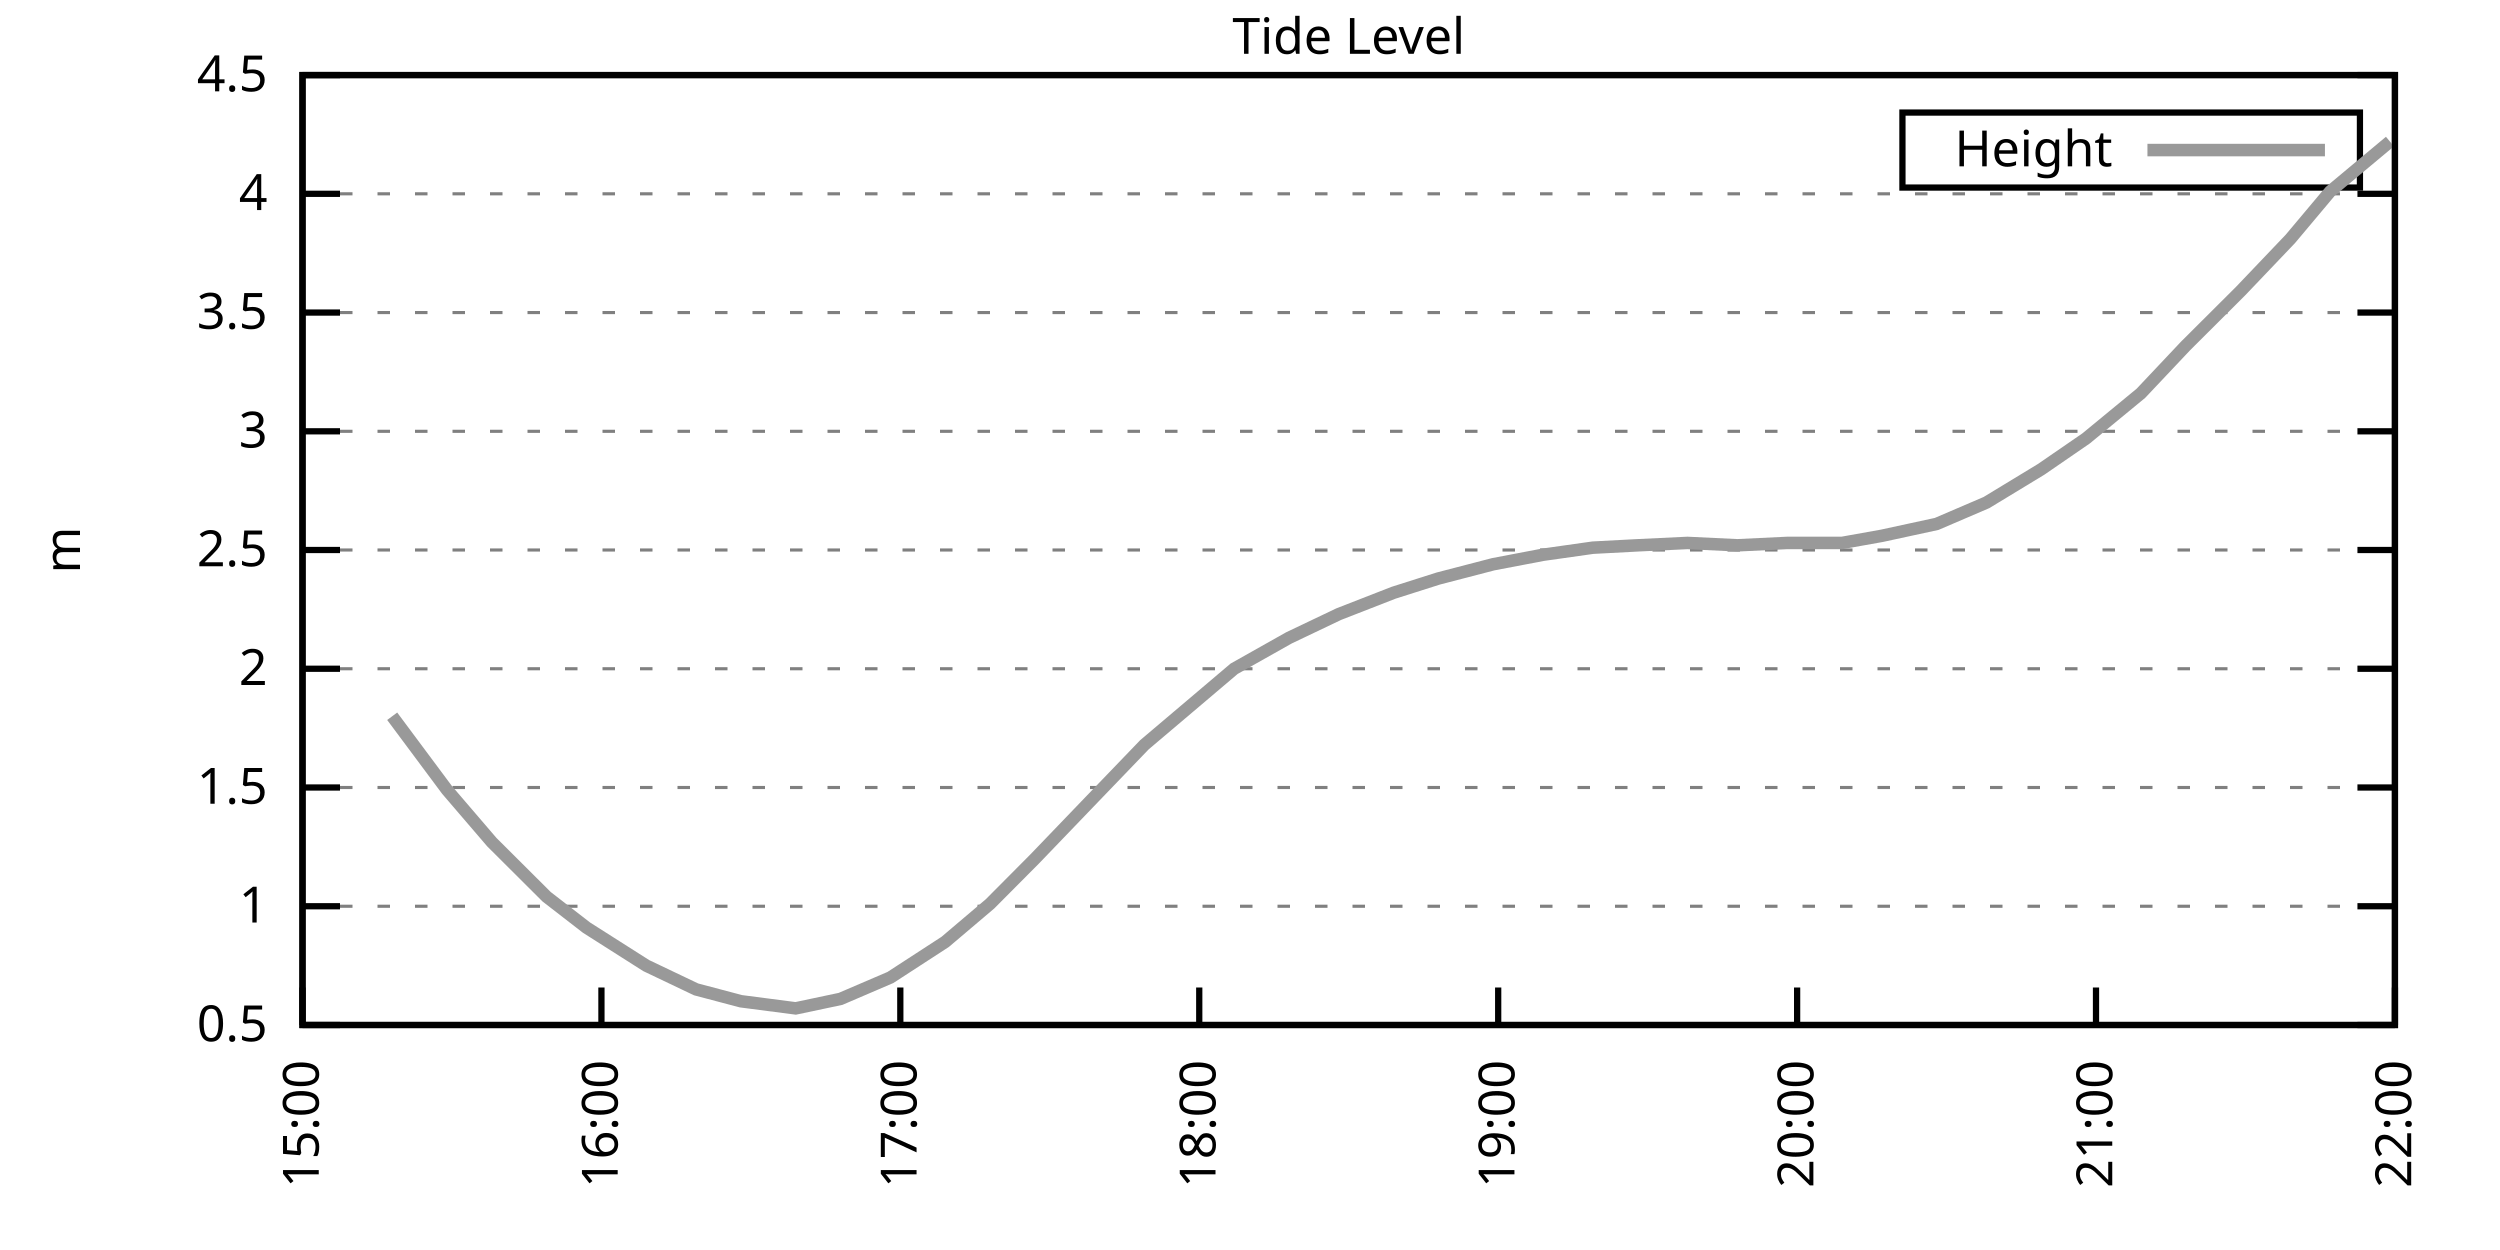
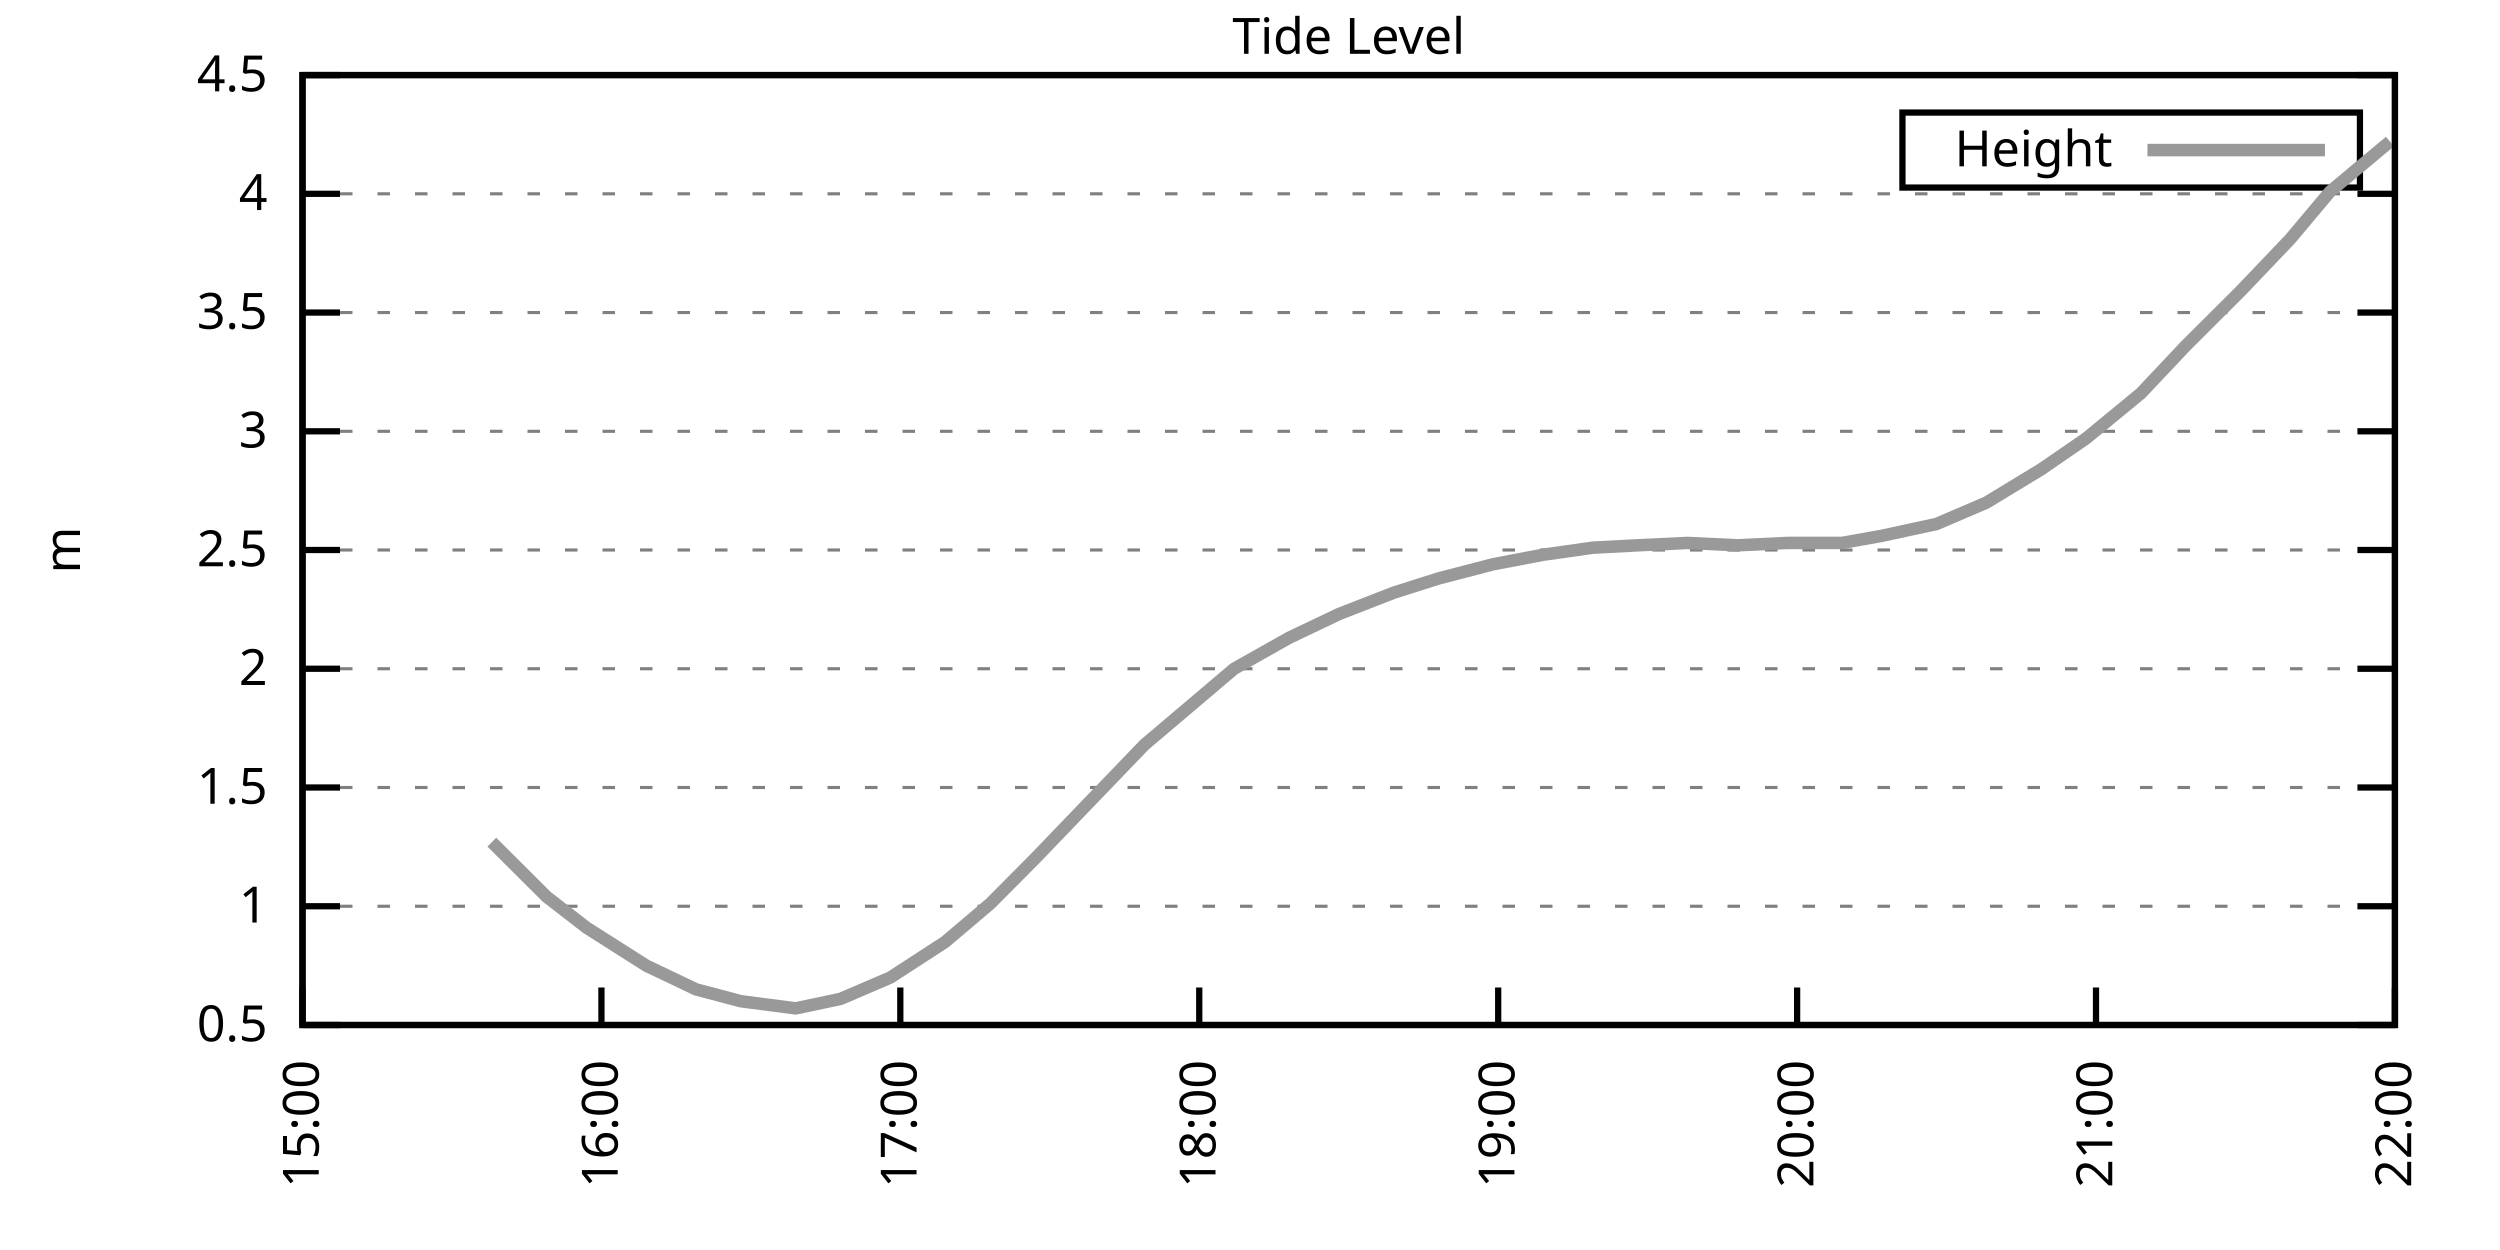
<svg xmlns="http://www.w3.org/2000/svg" xmlns:xlink="http://www.w3.org/1999/xlink" width="400" height="200" viewBox="0 0 400 200">
  <g id="gnuplot_canvas">
    <rect x="0" y="0" width="400" height="200" fill="none" />
    <defs>
      <circle id="gpDot" r="0.5" stroke-width="0.5" stroke="currentColor" />
      <path id="gpPt0" stroke-width="0.333" stroke="currentColor" d="M-1,0 h2 M0,-1 v2" />
      <path id="gpPt1" stroke-width="0.333" stroke="currentColor" d="M-1,-1 L1,1 M1,-1 L-1,1" />
      <path id="gpPt2" stroke-width="0.333" stroke="currentColor" d="M-1,0 L1,0 M0,-1 L0,1 M-1,-1 L1,1 M-1,1 L1,-1" />
      <rect id="gpPt3" stroke-width="0.333" stroke="currentColor" x="-1" y="-1" width="2" height="2" />
      <rect id="gpPt4" stroke-width="0.333" stroke="currentColor" fill="currentColor" x="-1" y="-1" width="2" height="2" />
      <circle id="gpPt5" stroke-width="0.333" stroke="currentColor" cx="0" cy="0" r="1" />
      <use xlink:href="#gpPt5" id="gpPt6" fill="currentColor" stroke="none" />
      <path id="gpPt7" stroke-width="0.333" stroke="currentColor" d="M0,-1.33 L-1.33,0.67 L1.33,0.67 z" />
      <use xlink:href="#gpPt7" id="gpPt8" fill="currentColor" stroke="none" />
      <use xlink:href="#gpPt7" id="gpPt9" stroke="currentColor" transform="rotate(180)" />
      <use xlink:href="#gpPt9" id="gpPt10" fill="currentColor" stroke="none" />
      <use xlink:href="#gpPt3" id="gpPt11" stroke="currentColor" transform="rotate(45)" />
      <use xlink:href="#gpPt11" id="gpPt12" fill="currentColor" stroke="none" />
      <path id="gpPt13" stroke-width="0.333" stroke="currentColor" d="M0,1.330 L1.265,0.411 L0.782,-1.067 L-0.782,-1.076 L-1.265,0.411 z" />
      <use xlink:href="#gpPt13" id="gpPt14" fill="currentColor" stroke="none" />
      <filter id="textbox" filterUnits="objectBoundingBox" x="0" y="0" height="1" width="1">
        <feFlood flood-color="white" flood-opacity="1" result="bgnd" />
        <feComposite in="SourceGraphic" in2="bgnd" operator="atop" />
      </filter>
      <filter id="greybox" filterUnits="objectBoundingBox" x="0" y="0" height="1" width="1">
        <feFlood flood-color="lightgrey" flood-opacity="1" result="grey" />
        <feComposite in="SourceGraphic" in2="grey" operator="atop" />
      </filter>
    </defs>
    <g fill="none" color="white" stroke="currentColor" stroke-width="1.00" stroke-linecap="butt" stroke-linejoin="miter">
</g>
    <g fill="none" color="black" stroke="currentColor" stroke-width="1.00" stroke-linecap="butt" stroke-linejoin="miter">
      <g stroke="none" shape-rendering="crispEdges">
        <polygon fill="rgb(255, 255, 255)" points="48.40,164.00 383.18,164.00 383.18,12.02 48.40,12.02 " />
      </g>
    </g>
    <g fill="none" color="black" stroke="currentColor" stroke-width="1.00" stroke-linecap="butt" stroke-linejoin="miter">
</g>
    <g fill="none" color="black" stroke="black" stroke-width="0.50" stroke-linecap="butt" stroke-linejoin="miter">
</g>
    <g fill="none" color="gray" stroke="currentColor" stroke-width="0.50" stroke-linecap="butt" stroke-linejoin="miter">
      <path stroke="gray" stroke-dasharray="2,4" class="gridline" d="M48.40,164.00 L383.19,164.00  " />
    </g>
    <g fill="none" color="gray" stroke="gray" stroke-width="1.00" stroke-linecap="butt" stroke-linejoin="miter">
</g>
    <g fill="none" color="black" stroke="currentColor" stroke-width="1.00" stroke-linecap="butt" stroke-linejoin="miter">
      <path stroke="black" d="M48.40,164.00 L54.40,164.00 M383.19,164.00 L377.19,164.00  " />
      <g transform="translate(42.80,166.60)" stroke="none" fill="black" font-family="Sans" font-size="8.00" text-anchor="end">
        <text>
          <tspan font-family="Sans"> 0.5</tspan>
        </text>
      </g>
    </g>
    <g fill="none" color="black" stroke="currentColor" stroke-width="1.00" stroke-linecap="butt" stroke-linejoin="miter">
</g>
    <g fill="none" color="black" stroke="black" stroke-width="0.50" stroke-linecap="butt" stroke-linejoin="miter">
</g>
    <g fill="none" color="gray" stroke="currentColor" stroke-width="0.50" stroke-linecap="butt" stroke-linejoin="miter">
      <path stroke="gray" stroke-dasharray="2,4" class="gridline" d="M48.40,145.00 L383.19,145.00  " />
    </g>
    <g fill="none" color="gray" stroke="gray" stroke-width="1.00" stroke-linecap="butt" stroke-linejoin="miter">
</g>
    <g fill="none" color="black" stroke="currentColor" stroke-width="1.00" stroke-linecap="butt" stroke-linejoin="miter">
      <path stroke="black" d="M48.40,145.00 L54.40,145.00 M383.19,145.00 L377.19,145.00  " />
      <g transform="translate(42.80,147.60)" stroke="none" fill="black" font-family="Sans" font-size="8.00" text-anchor="end">
        <text>
          <tspan font-family="Sans"> 1</tspan>
        </text>
      </g>
    </g>
    <g fill="none" color="black" stroke="currentColor" stroke-width="1.00" stroke-linecap="butt" stroke-linejoin="miter">
</g>
    <g fill="none" color="black" stroke="black" stroke-width="0.50" stroke-linecap="butt" stroke-linejoin="miter">
</g>
    <g fill="none" color="gray" stroke="currentColor" stroke-width="0.50" stroke-linecap="butt" stroke-linejoin="miter">
      <path stroke="gray" stroke-dasharray="2,4" class="gridline" d="M48.40,126.00 L383.19,126.00  " />
    </g>
    <g fill="none" color="gray" stroke="gray" stroke-width="1.00" stroke-linecap="butt" stroke-linejoin="miter">
</g>
    <g fill="none" color="black" stroke="currentColor" stroke-width="1.00" stroke-linecap="butt" stroke-linejoin="miter">
      <path stroke="black" d="M48.40,126.00 L54.40,126.00 M383.19,126.00 L377.19,126.00  " />
      <g transform="translate(42.80,128.60)" stroke="none" fill="black" font-family="Sans" font-size="8.00" text-anchor="end">
        <text>
          <tspan font-family="Sans"> 1.5</tspan>
        </text>
      </g>
    </g>
    <g fill="none" color="black" stroke="currentColor" stroke-width="1.00" stroke-linecap="butt" stroke-linejoin="miter">
</g>
    <g fill="none" color="black" stroke="black" stroke-width="0.50" stroke-linecap="butt" stroke-linejoin="miter">
</g>
    <g fill="none" color="gray" stroke="currentColor" stroke-width="0.50" stroke-linecap="butt" stroke-linejoin="miter">
      <path stroke="gray" stroke-dasharray="2,4" class="gridline" d="M48.40,107.00 L383.19,107.00  " />
    </g>
    <g fill="none" color="gray" stroke="gray" stroke-width="1.00" stroke-linecap="butt" stroke-linejoin="miter">
</g>
    <g fill="none" color="black" stroke="currentColor" stroke-width="1.00" stroke-linecap="butt" stroke-linejoin="miter">
      <path stroke="black" d="M48.40,107.00 L54.40,107.00 M383.19,107.00 L377.19,107.00  " />
      <g transform="translate(42.80,109.60)" stroke="none" fill="black" font-family="Sans" font-size="8.00" text-anchor="end">
        <text>
          <tspan font-family="Sans"> 2</tspan>
        </text>
      </g>
    </g>
    <g fill="none" color="black" stroke="currentColor" stroke-width="1.00" stroke-linecap="butt" stroke-linejoin="miter">
</g>
    <g fill="none" color="black" stroke="black" stroke-width="0.50" stroke-linecap="butt" stroke-linejoin="miter">
</g>
    <g fill="none" color="gray" stroke="currentColor" stroke-width="0.50" stroke-linecap="butt" stroke-linejoin="miter">
      <path stroke="gray" stroke-dasharray="2,4" class="gridline" d="M48.40,88.00 L383.19,88.00  " />
    </g>
    <g fill="none" color="gray" stroke="gray" stroke-width="1.00" stroke-linecap="butt" stroke-linejoin="miter">
</g>
    <g fill="none" color="black" stroke="currentColor" stroke-width="1.00" stroke-linecap="butt" stroke-linejoin="miter">
      <path stroke="black" d="M48.40,88.00 L54.40,88.00 M383.19,88.00 L377.19,88.00  " />
      <g transform="translate(42.80,90.60)" stroke="none" fill="black" font-family="Sans" font-size="8.00" text-anchor="end">
        <text>
          <tspan font-family="Sans"> 2.5</tspan>
        </text>
      </g>
    </g>
    <g fill="none" color="black" stroke="currentColor" stroke-width="1.00" stroke-linecap="butt" stroke-linejoin="miter">
</g>
    <g fill="none" color="black" stroke="black" stroke-width="0.50" stroke-linecap="butt" stroke-linejoin="miter">
</g>
    <g fill="none" color="gray" stroke="currentColor" stroke-width="0.50" stroke-linecap="butt" stroke-linejoin="miter">
      <path stroke="gray" stroke-dasharray="2,4" class="gridline" d="M48.40,69.01 L383.19,69.01  " />
    </g>
    <g fill="none" color="gray" stroke="gray" stroke-width="1.00" stroke-linecap="butt" stroke-linejoin="miter">
</g>
    <g fill="none" color="black" stroke="currentColor" stroke-width="1.00" stroke-linecap="butt" stroke-linejoin="miter">
      <path stroke="black" d="M48.40,69.01 L54.40,69.01 M383.19,69.01 L377.19,69.01  " />
      <g transform="translate(42.80,71.61)" stroke="none" fill="black" font-family="Sans" font-size="8.00" text-anchor="end">
        <text>
          <tspan font-family="Sans"> 3</tspan>
        </text>
      </g>
    </g>
    <g fill="none" color="black" stroke="currentColor" stroke-width="1.00" stroke-linecap="butt" stroke-linejoin="miter">
</g>
    <g fill="none" color="black" stroke="black" stroke-width="0.50" stroke-linecap="butt" stroke-linejoin="miter">
</g>
    <g fill="none" color="gray" stroke="currentColor" stroke-width="0.50" stroke-linecap="butt" stroke-linejoin="miter">
      <path stroke="gray" stroke-dasharray="2,4" class="gridline" d="M48.40,50.01 L383.19,50.01  " />
    </g>
    <g fill="none" color="gray" stroke="gray" stroke-width="1.00" stroke-linecap="butt" stroke-linejoin="miter">
</g>
    <g fill="none" color="black" stroke="currentColor" stroke-width="1.00" stroke-linecap="butt" stroke-linejoin="miter">
      <path stroke="black" d="M48.40,50.01 L54.40,50.01 M383.19,50.01 L377.19,50.01  " />
      <g transform="translate(42.80,52.61)" stroke="none" fill="black" font-family="Sans" font-size="8.00" text-anchor="end">
        <text>
          <tspan font-family="Sans"> 3.5</tspan>
        </text>
      </g>
    </g>
    <g fill="none" color="black" stroke="currentColor" stroke-width="1.00" stroke-linecap="butt" stroke-linejoin="miter">
</g>
    <g fill="none" color="black" stroke="black" stroke-width="0.50" stroke-linecap="butt" stroke-linejoin="miter">
</g>
    <g fill="none" color="gray" stroke="currentColor" stroke-width="0.50" stroke-linecap="butt" stroke-linejoin="miter">
      <path stroke="gray" stroke-dasharray="2,4" class="gridline" d="M48.40,31.01 L383.19,31.01  " />
    </g>
    <g fill="none" color="gray" stroke="gray" stroke-width="1.00" stroke-linecap="butt" stroke-linejoin="miter">
</g>
    <g fill="none" color="black" stroke="currentColor" stroke-width="1.00" stroke-linecap="butt" stroke-linejoin="miter">
      <path stroke="black" d="M48.40,31.01 L54.40,31.01 M383.19,31.01 L377.19,31.01  " />
      <g transform="translate(42.80,33.61)" stroke="none" fill="black" font-family="Sans" font-size="8.00" text-anchor="end">
        <text>
          <tspan font-family="Sans"> 4</tspan>
        </text>
      </g>
    </g>
    <g fill="none" color="black" stroke="currentColor" stroke-width="1.00" stroke-linecap="butt" stroke-linejoin="miter">
</g>
    <g fill="none" color="black" stroke="black" stroke-width="0.50" stroke-linecap="butt" stroke-linejoin="miter">
</g>
    <g fill="none" color="gray" stroke="currentColor" stroke-width="0.50" stroke-linecap="butt" stroke-linejoin="miter">
      <path stroke="gray" stroke-dasharray="2,4" class="gridline" d="M48.40,12.01 L383.19,12.01  " />
    </g>
    <g fill="none" color="gray" stroke="gray" stroke-width="1.00" stroke-linecap="butt" stroke-linejoin="miter">
</g>
    <g fill="none" color="black" stroke="currentColor" stroke-width="1.00" stroke-linecap="butt" stroke-linejoin="miter">
      <path stroke="black" d="M48.40,12.01 L54.40,12.01 M383.19,12.01 L377.19,12.01  " />
      <g transform="translate(42.80,14.61)" stroke="none" fill="black" font-family="Sans" font-size="8.00" text-anchor="end">
        <text>
          <tspan font-family="Sans"> 4.5</tspan>
        </text>
      </g>
    </g>
    <g fill="none" color="black" stroke="currentColor" stroke-width="1.00" stroke-linecap="butt" stroke-linejoin="miter">
      <path stroke="black" d="M48.40,164.00 L48.40,158.00  " />
      <g transform="translate(51.00,169.60) rotate(270.00)" stroke="none" fill="black" font-family="Sans" font-size="8.00" text-anchor="end">
        <text>
          <tspan font-family="Sans">15:00</tspan>
        </text>
      </g>
    </g>
    <g fill="none" color="black" stroke="currentColor" stroke-width="1.00" stroke-linecap="butt" stroke-linejoin="miter">
      <path stroke="black" d="M96.23,164.00 L96.23,158.00  " />
      <g transform="translate(98.83,169.60) rotate(270.00)" stroke="none" fill="black" font-family="Sans" font-size="8.00" text-anchor="end">
        <text>
          <tspan font-family="Sans">16:00</tspan>
        </text>
      </g>
    </g>
    <g fill="none" color="black" stroke="currentColor" stroke-width="1.00" stroke-linecap="butt" stroke-linejoin="miter">
      <path stroke="black" d="M144.05,164.00 L144.05,158.00  " />
      <g transform="translate(146.65,169.60) rotate(270.00)" stroke="none" fill="black" font-family="Sans" font-size="8.00" text-anchor="end">
        <text>
          <tspan font-family="Sans">17:00</tspan>
        </text>
      </g>
    </g>
    <g fill="none" color="black" stroke="currentColor" stroke-width="1.00" stroke-linecap="butt" stroke-linejoin="miter">
      <path stroke="black" d="M191.88,164.00 L191.88,158.00  " />
      <g transform="translate(194.48,169.60) rotate(270.00)" stroke="none" fill="black" font-family="Sans" font-size="8.00" text-anchor="end">
        <text>
          <tspan font-family="Sans">18:00</tspan>
        </text>
      </g>
    </g>
    <g fill="none" color="black" stroke="currentColor" stroke-width="1.00" stroke-linecap="butt" stroke-linejoin="miter">
      <path stroke="black" d="M239.71,164.00 L239.71,158.00  " />
      <g transform="translate(242.31,169.60) rotate(270.00)" stroke="none" fill="black" font-family="Sans" font-size="8.00" text-anchor="end">
        <text>
          <tspan font-family="Sans">19:00</tspan>
        </text>
      </g>
    </g>
    <g fill="none" color="black" stroke="currentColor" stroke-width="1.00" stroke-linecap="butt" stroke-linejoin="miter">
      <path stroke="black" d="M287.54,164.00 L287.54,158.00  " />
      <g transform="translate(290.14,169.60) rotate(270.00)" stroke="none" fill="black" font-family="Sans" font-size="8.00" text-anchor="end">
        <text>
          <tspan font-family="Sans">20:00</tspan>
        </text>
      </g>
    </g>
    <g fill="none" color="black" stroke="currentColor" stroke-width="1.00" stroke-linecap="butt" stroke-linejoin="miter">
      <path stroke="black" d="M335.36,164.00 L335.36,158.00  " />
      <g transform="translate(337.96,169.60) rotate(270.00)" stroke="none" fill="black" font-family="Sans" font-size="8.00" text-anchor="end">
        <text>
          <tspan font-family="Sans">21:00</tspan>
        </text>
      </g>
    </g>
    <g fill="none" color="black" stroke="currentColor" stroke-width="1.00" stroke-linecap="butt" stroke-linejoin="miter">
      <path stroke="black" d="M383.19,164.00 L383.19,158.00  " />
      <g transform="translate(385.79,169.60) rotate(270.00)" stroke="none" fill="black" font-family="Sans" font-size="8.00" text-anchor="end">
        <text>
          <tspan font-family="Sans">22:00</tspan>
        </text>
      </g>
    </g>
    <g fill="none" color="black" stroke="currentColor" stroke-width="1.00" stroke-linecap="butt" stroke-linejoin="miter">
</g>
    <g fill="none" color="black" stroke="currentColor" stroke-width="1.00" stroke-linecap="butt" stroke-linejoin="miter">
      <path stroke="black" d="M48.40,12.01 L48.40,164.00 L383.19,164.00 L383.19,12.01 L48.40,12.01 Z  " />
    </g>
    <g fill="none" color="black" stroke="currentColor" stroke-width="1.00" stroke-linecap="butt" stroke-linejoin="miter">
</g>
    <g fill="none" color="black" stroke="currentColor" stroke-width="1.00" stroke-linecap="butt" stroke-linejoin="miter">
      <path stroke="black" d="M304.39,30.01 L304.39,18.01 L377.59,18.01 L377.59,30.01 L304.39,30.01 Z  " />
    </g>
    <g id="Tide_level_plot_1">
      <g fill="none" color="white" stroke="black" stroke-width="2.00" stroke-linecap="butt" stroke-linejoin="miter">
</g>
      <g fill="none" color="black" stroke="currentColor" stroke-width="2.00" stroke-linecap="butt" stroke-linejoin="miter">
        <g transform="translate(337.99,26.61)" stroke="none" fill="black" font-family="Sans" font-size="8.00" text-anchor="end">
          <text>
            <tspan font-family="Sans">Height</tspan>
          </text>
        </g>
      </g>
      <g fill="none" color="black" stroke="currentColor" stroke-width="2.00" stroke-linecap="butt" stroke-linejoin="miter">
-         <path stroke="rgb(153, 153, 153)" d="M343.59,24.01 L371.99,24.01 M62.75,114.60 L71.52,126.38 L78.69,134.74 L87.46,143.48 L93.84,148.42 L103.40,154.50   L111.37,158.30 L118.55,160.20 L127.31,161.34 L134.49,159.82 L142.46,156.40 L151.23,150.70 L158.40,144.62 L165.58,137.40   L174.34,128.28 L183.11,119.16 L190.29,113.08 L197.46,107.00 L206.23,102.06 L214.20,98.26 L222.97,94.84 L230.14,92.56   L238.91,90.28 L246.88,88.76 L254.85,87.63 L262.03,87.25 L270.00,86.87 L277.97,87.25 L285.94,86.87 L294.71,86.87   L301.09,85.73 L309.86,83.83 L317.83,80.41 L326.59,75.09 L333.77,70.15 L342.54,62.93 L349.71,55.33 L358.48,46.59   L366.45,38.23 L372.83,30.63 L382.39,22.65  " />
+         <path stroke="rgb(153, 153, 153)" d="M343.59,24.01 L371.99,24.01 M78.69,134.74 L87.46,143.48 L93.84,148.42 L103.40,154.50 L111.37,158.30 L118.55,160.20   L127.31,161.34 L134.49,159.82 L142.46,156.40 L151.23,150.70 L158.40,144.62 L165.58,137.40 L174.34,128.28 L183.11,119.16   L190.29,113.08 L197.46,107.00 L206.23,102.06 L214.20,98.26 L222.97,94.84 L230.14,92.56 L238.91,90.28 L246.88,88.76   L254.85,87.63 L262.03,87.25 L270.00,86.87 L277.97,87.25 L285.94,86.87 L294.71,86.87 L301.09,85.73 L309.86,83.83   L317.83,80.41 L326.59,75.09 L333.77,70.15 L342.54,62.93 L349.71,55.33 L358.48,46.59 L366.45,38.23 L372.83,30.63   L382.39,22.65  " />
      </g>
    </g>
    <g fill="none" color="black" stroke="currentColor" stroke-width="2.00" stroke-linecap="butt" stroke-linejoin="miter">
</g>
    <g fill="none" color="black" stroke="black" stroke-width="1.00" stroke-linecap="butt" stroke-linejoin="miter">
</g>
    <g fill="none" color="black" stroke="currentColor" stroke-width="1.00" stroke-linecap="butt" stroke-linejoin="miter">
      <path stroke="black" d="M48.40,12.01 L48.40,164.00 L383.19,164.00 L383.19,12.01 L48.40,12.01 Z  " />
      <g transform="translate(12.80,88.01) rotate(270.00)" stroke="none" fill="black" font-family="Sans" font-size="8.00" text-anchor="middle">
        <text>
          <tspan font-family="Sans">m</tspan>
        </text>
      </g>
    </g>
    <g fill="none" color="black" stroke="currentColor" stroke-width="1.00" stroke-linecap="butt" stroke-linejoin="miter">
</g>
    <g fill="none" color="black" stroke="currentColor" stroke-width="1.00" stroke-linecap="butt" stroke-linejoin="miter">
      <g transform="translate(215.79,8.61)" stroke="none" fill="black" font-family="Sans" font-size="8.00" text-anchor="middle">
        <text>
          <tspan font-family="Sans">Tide Level</tspan>
        </text>
      </g>
    </g>
    <g fill="none" color="black" stroke="currentColor" stroke-width="1.00" stroke-linecap="butt" stroke-linejoin="miter">
</g>
  </g>
</svg>
